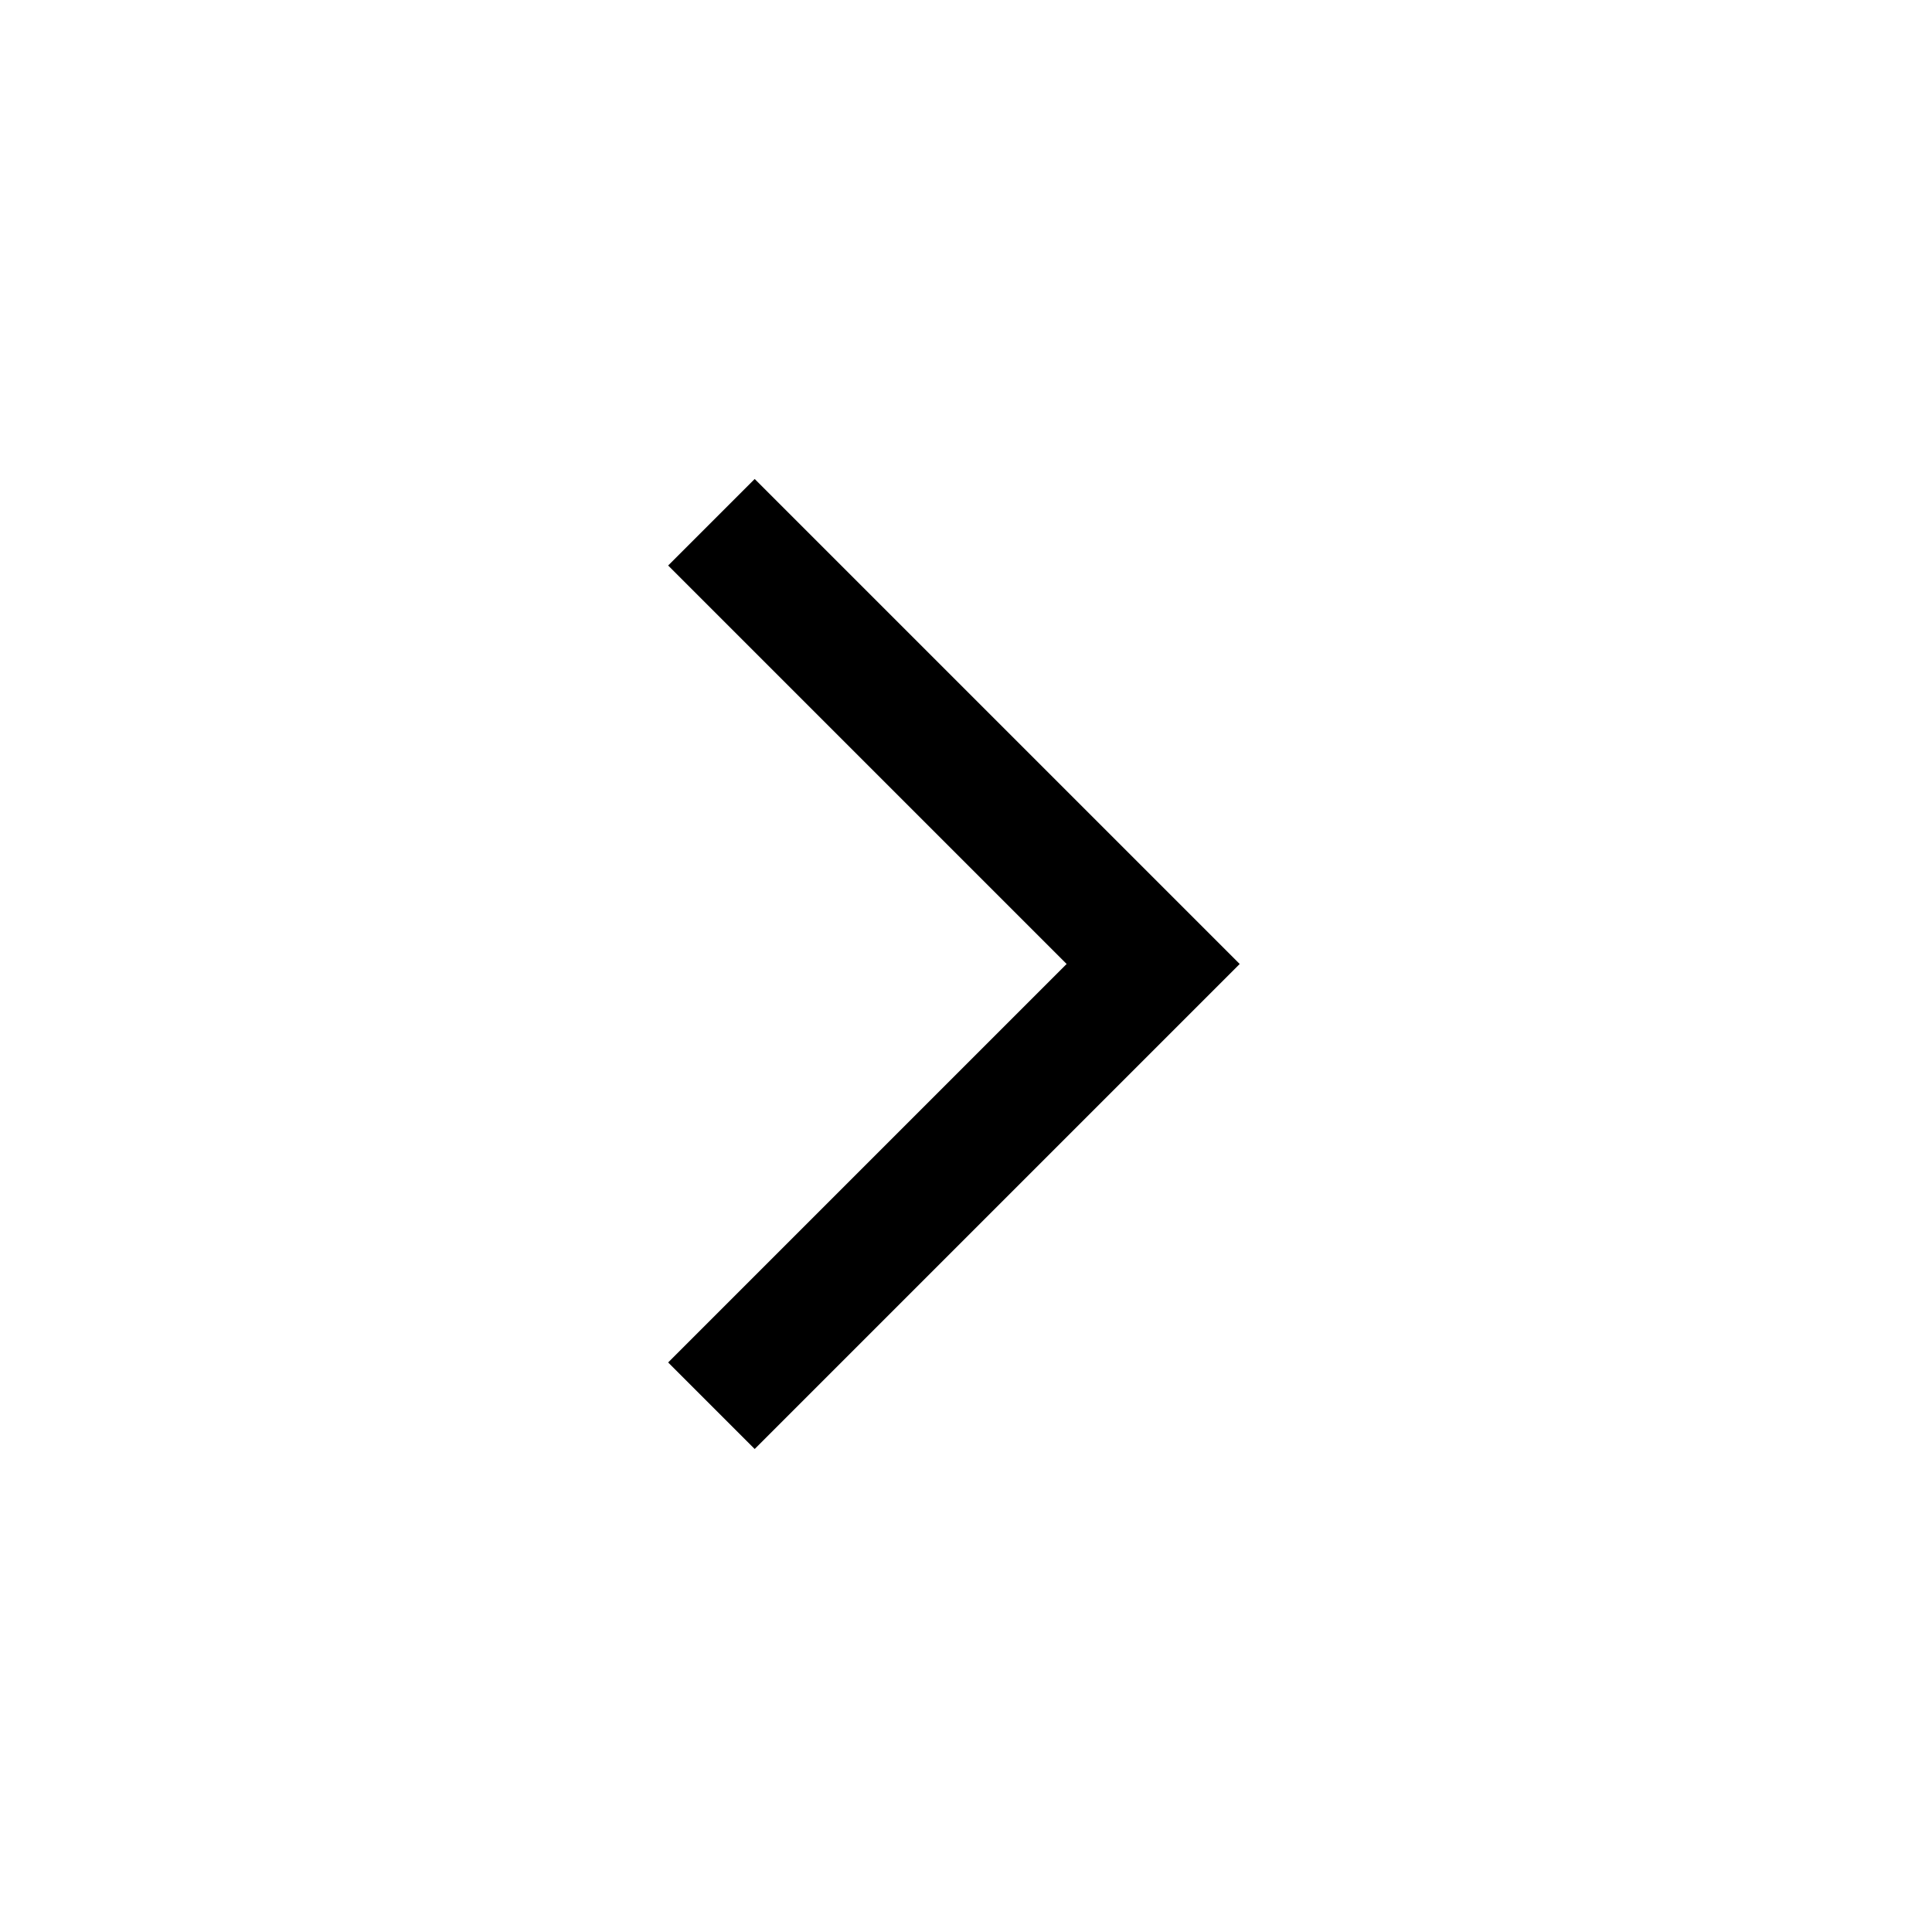
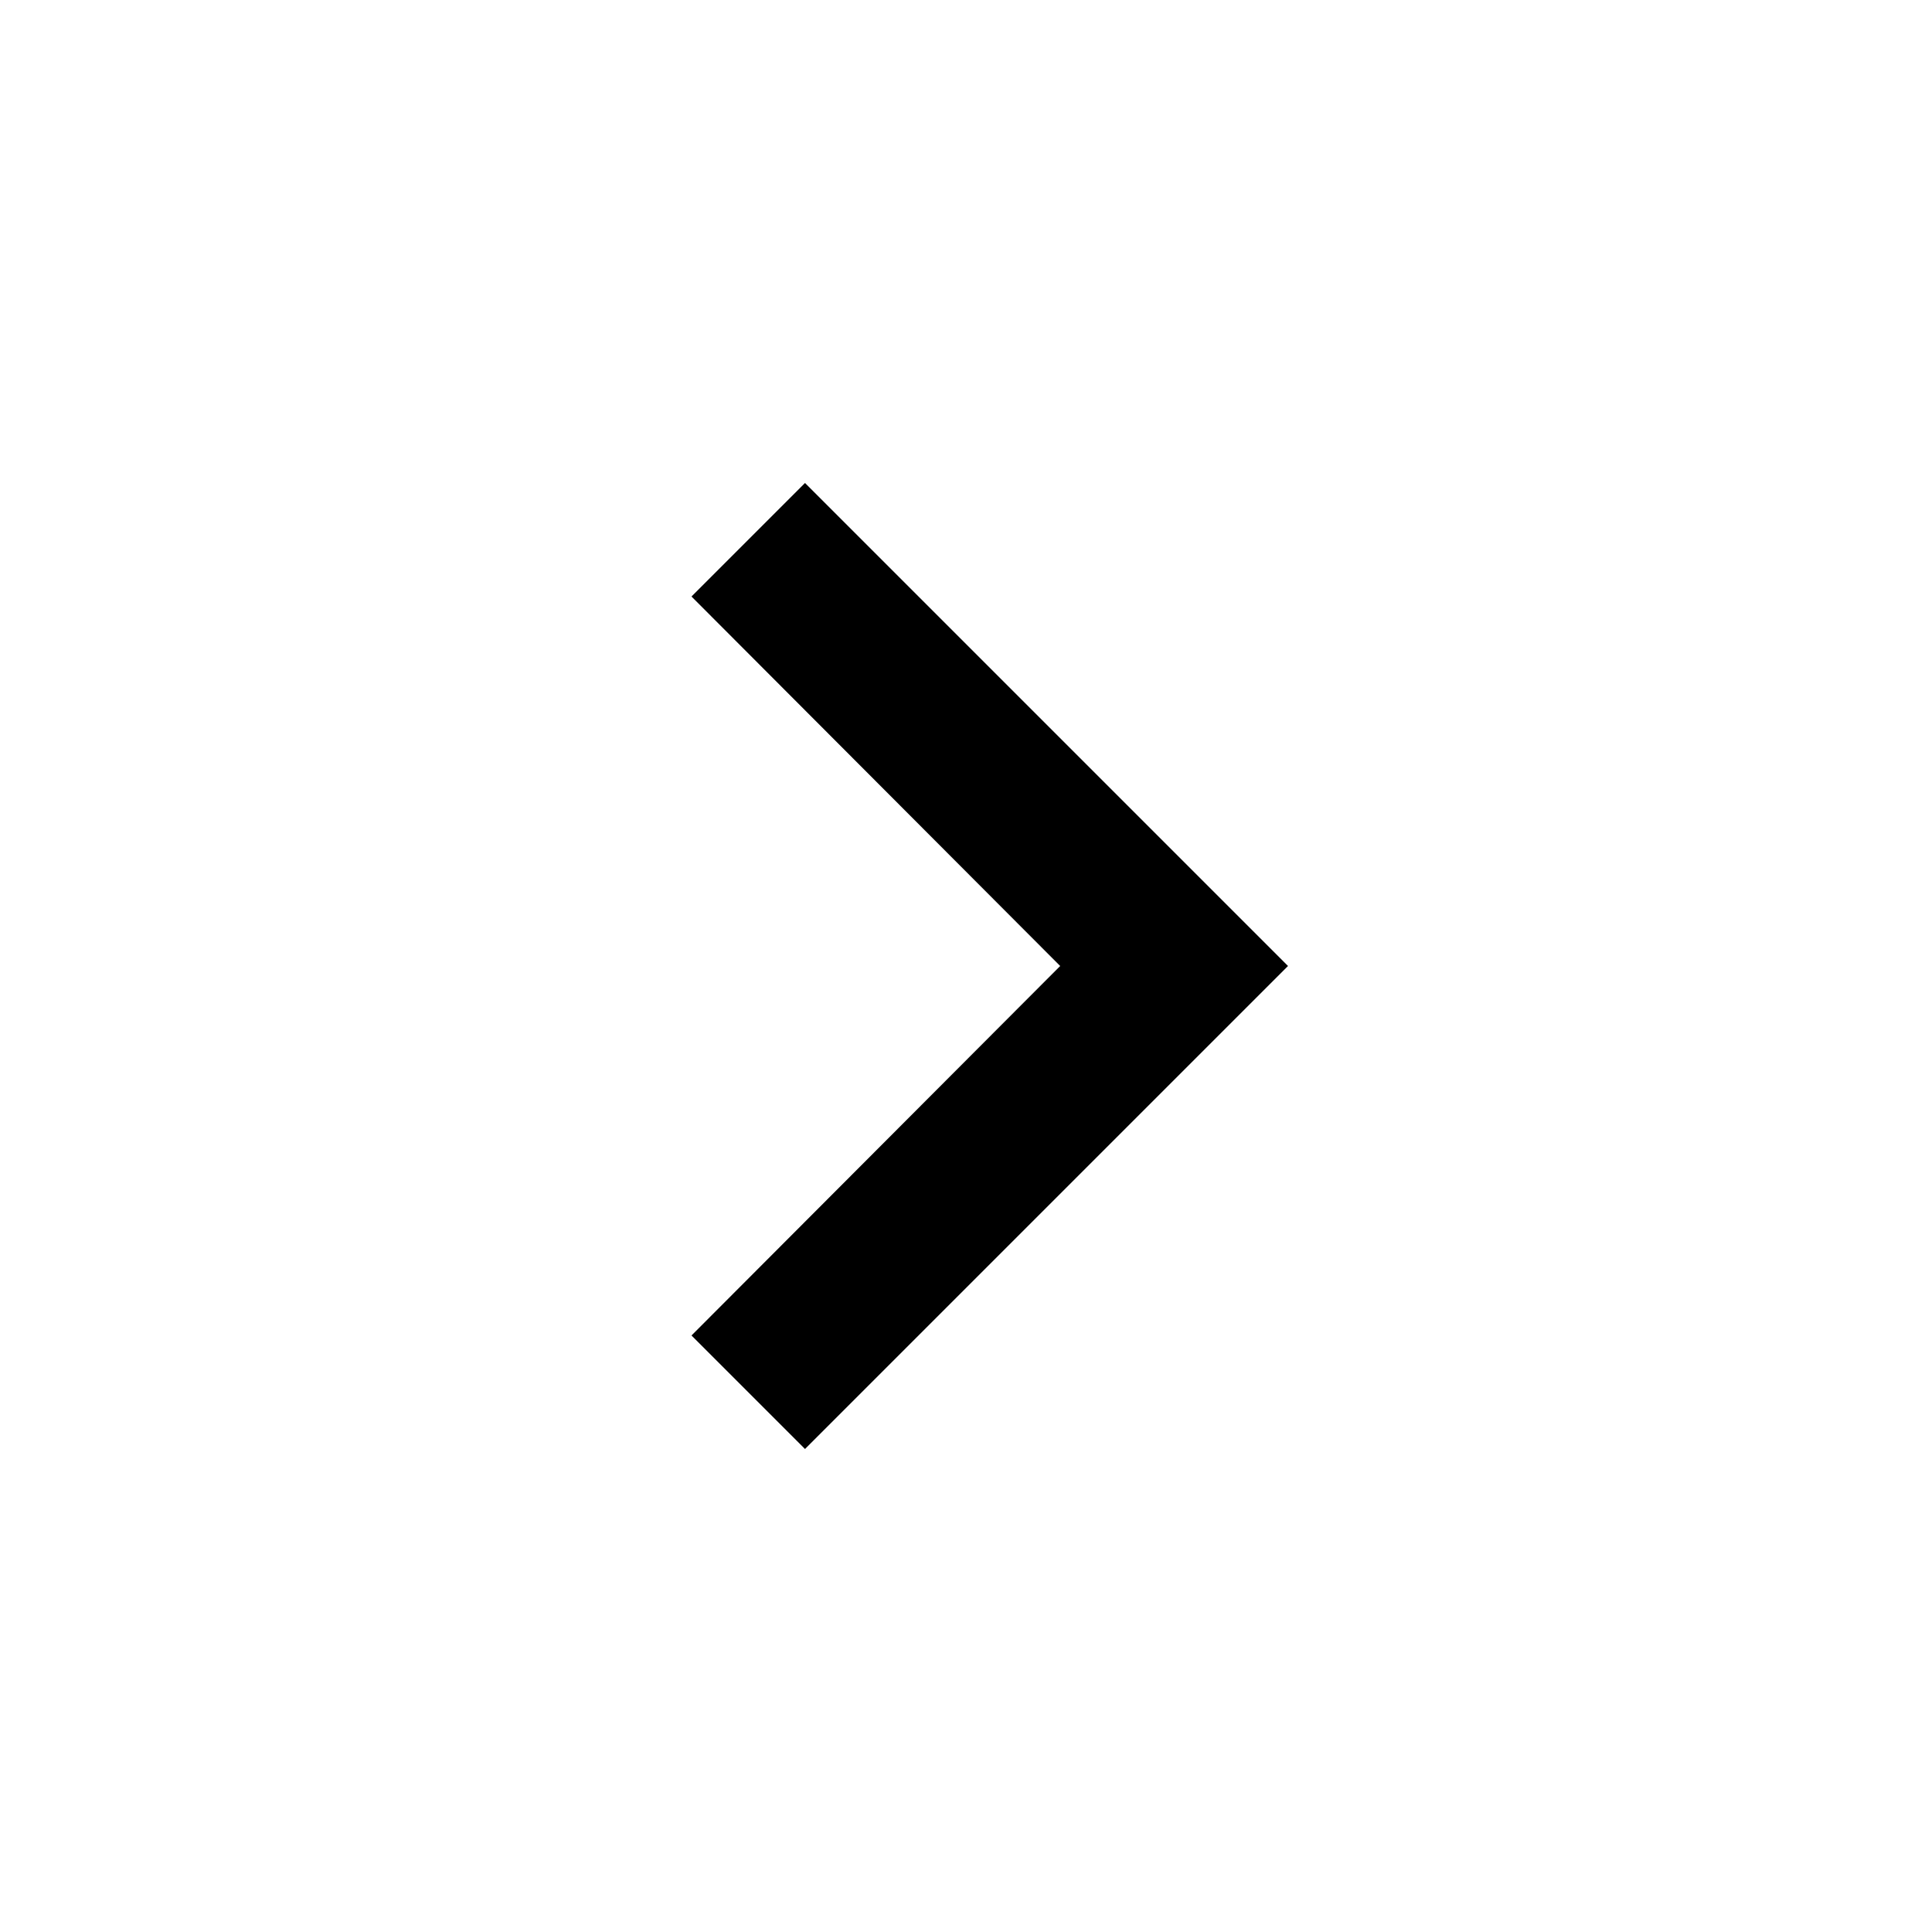
- <svg xmlns="http://www.w3.org/2000/svg" height="48" width="48">
-   <path d="m18.75 36-2.15-2.15 9.9-9.9-9.9-9.9 2.15-2.15L30.8 23.95Z" />
+ <svg xmlns="http://www.w3.org/2000/svg" height="24px" viewBox="0 0 24 24" width="24px" fill="#000000">
+   <path d="M0 0h24v24H0V0z" fill="none" />
+   <path d="M10 6L8.59 7.41 13.17 12l-4.58 4.59L10 18l6-6-6-6z" />
</svg>
